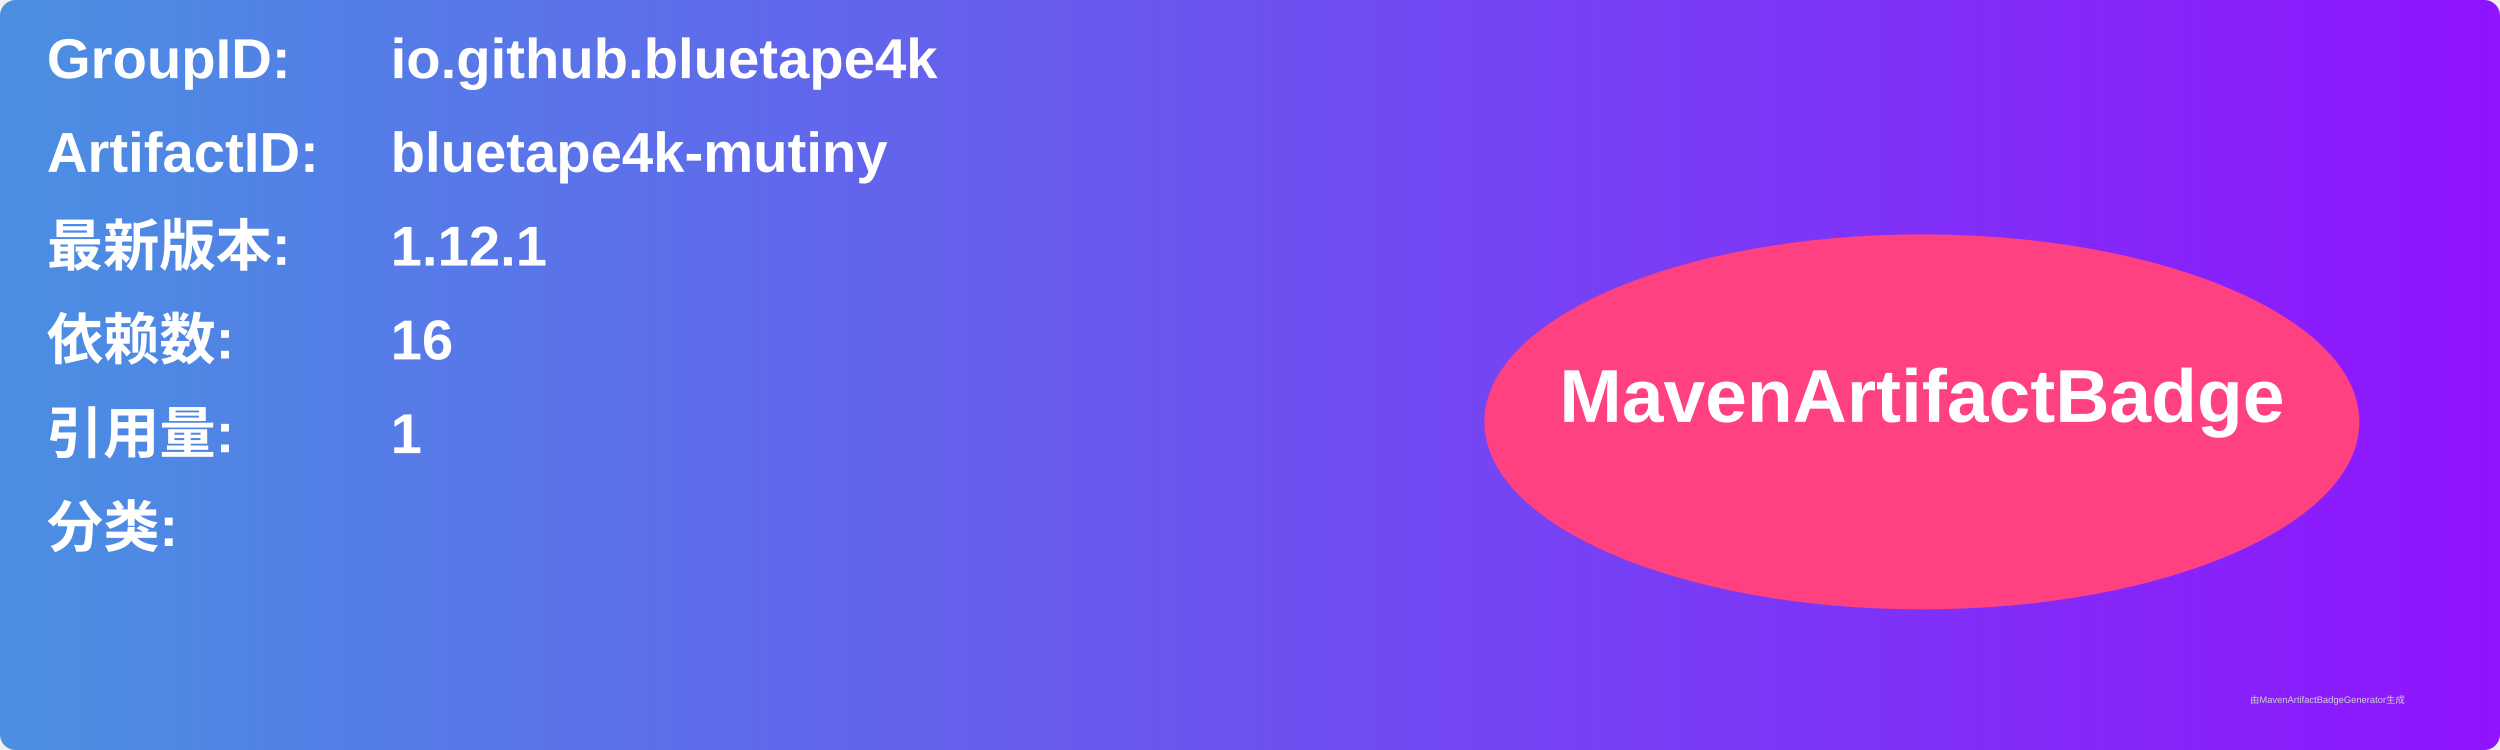
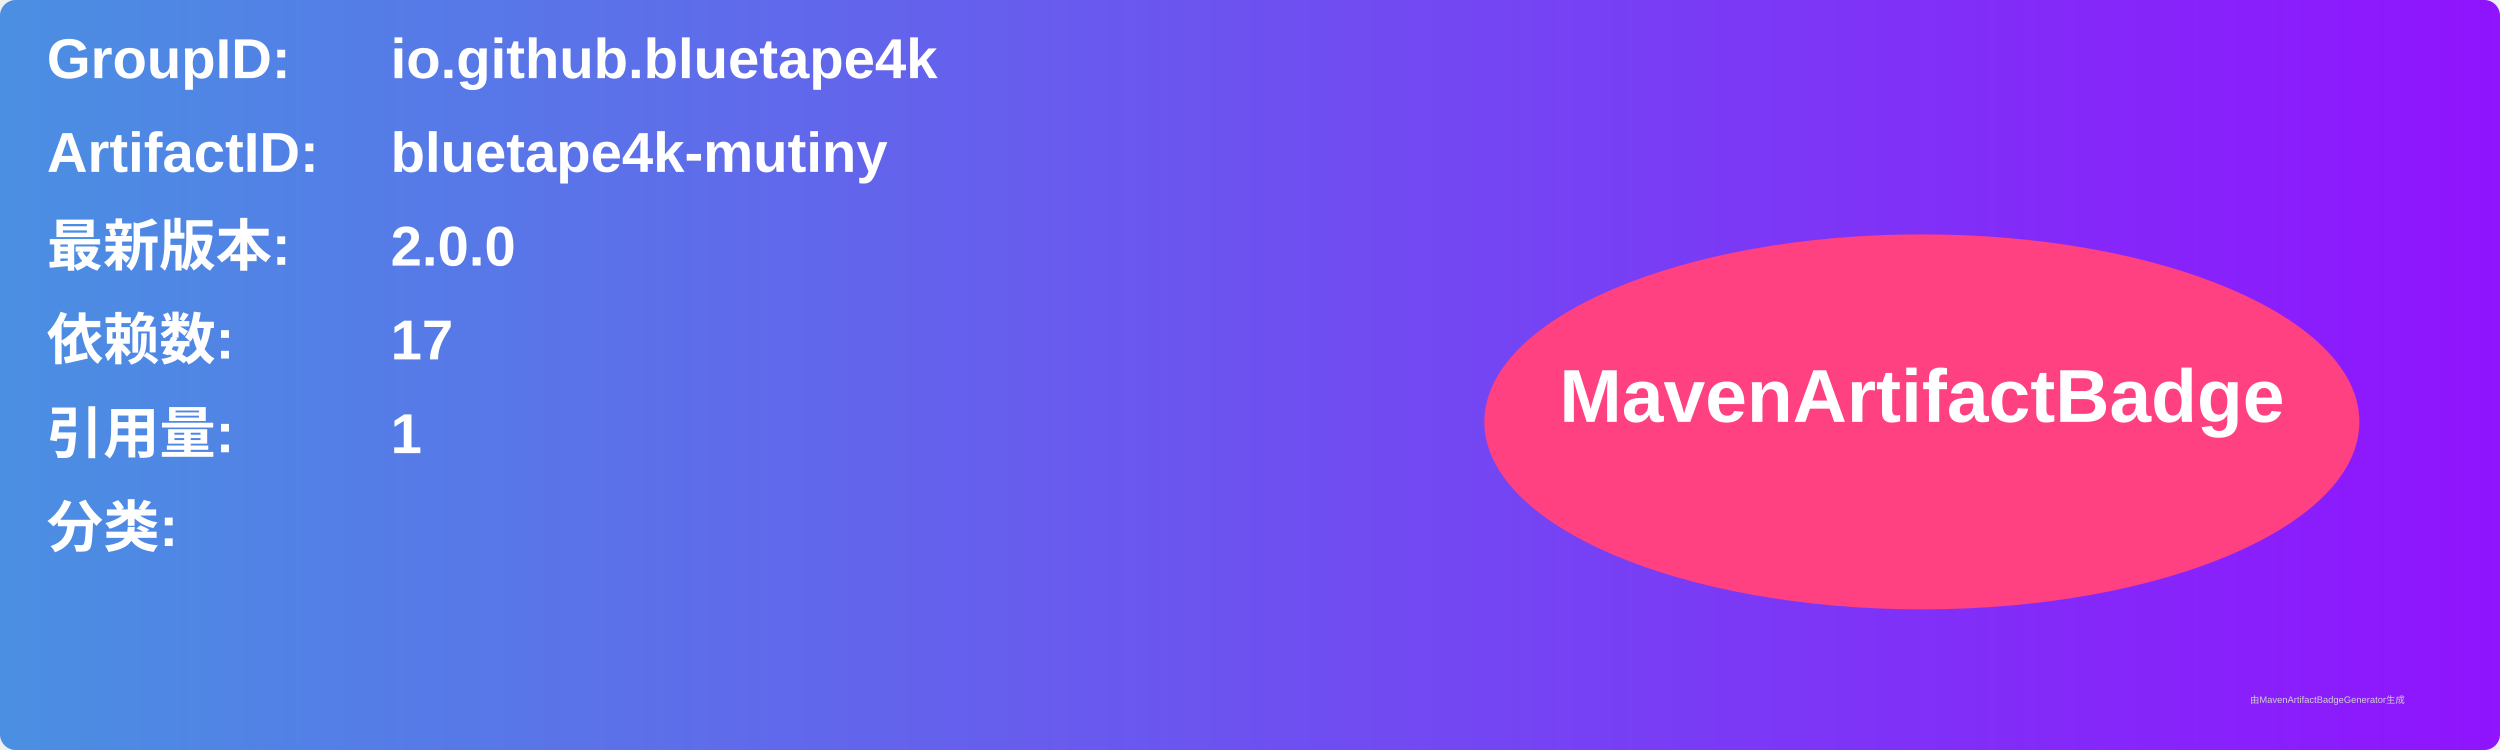
<svg xmlns="http://www.w3.org/2000/svg" width="800" height="240" viewBox="0 0 800 240">
  <linearGradient id="grad" x1="0%" y1="0%" x2="100%" y2="0%">
    <stop offset="0%" stop-color="#4a90e2" />
    <stop offset="100%" stop-color="#9013fe" />
  </linearGradient>
  <rect width="100%" height="100%" rx="5" ry="5" fill="url(#grad)" />
  <g transform="translate(15, 15)">
    <text x="0" y="10" font-family="Arial" font-size="18" fill="white" font-weight="bold" width="260">GroupID:</text>
    <text x="110" y="10" font-family="Arial" font-size="18" fill="white" font-weight="bold" width="460">io.github.bluetape4k</text>
    <text x="0" y="40" font-family="Arial" font-size="18" fill="white" font-weight="bold" width="260">ArtifactID:</text>
    <text x="110" y="40" font-family="Arial" font-size="18" fill="white" font-weight="bold" width="460">bluetape4k-mutiny</text>
    <text x="0" y="70" font-family="Arial" font-size="18" fill="white" font-weight="bold">最新版本:</text>
    <text x="110" y="70" font-family="Arial" font-size="18" fill="white" font-weight="bold">
-       <tspan font-weight="bold">1.12.1</tspan>
+       <tspan font-weight="bold">2.0.0</tspan>
    </text>
    <text x="0" y="100" font-family="Arial" font-size="18" fill="white" font-weight="bold">依赖数: </text>
    <text x="110" y="100" font-family="Arial" font-size="18" fill="white">
-       <tspan font-weight="bold">16</tspan>
+       <tspan font-weight="bold">17</tspan>
    </text>
    <text x="0" y="130" font-family="Arial" font-size="18" fill="white" font-weight="bold">引用量: </text>
    <text x="110" y="130" font-family="Arial" font-size="18" fill="white">
      <tspan font-weight="bold">1</tspan>
    </text>
    <text x="0" y="160" font-family="Arial" font-size="18" fill="white" font-weight="bold">分类:</text>
    <text x="10" y="190" font-family="Arial" font-size="10" fill="white">
      <tspan font-weight="bold" />
    </text>
    <ellipse cx="600" cy="120" rx="140" ry="60" fill="#ff4081" />
    <text x="600" y="120" text-anchor="middle" font-family="Arial" font-size="24" fill="white" font-weight="bold">MavenArtifactBadge</text>
  </g>
  <text x="720" y="225" font-family="Arial" font-size="3" fill="#d0d0d0">由MavenArtifactBadgeGenerator生成</text>
</svg>
